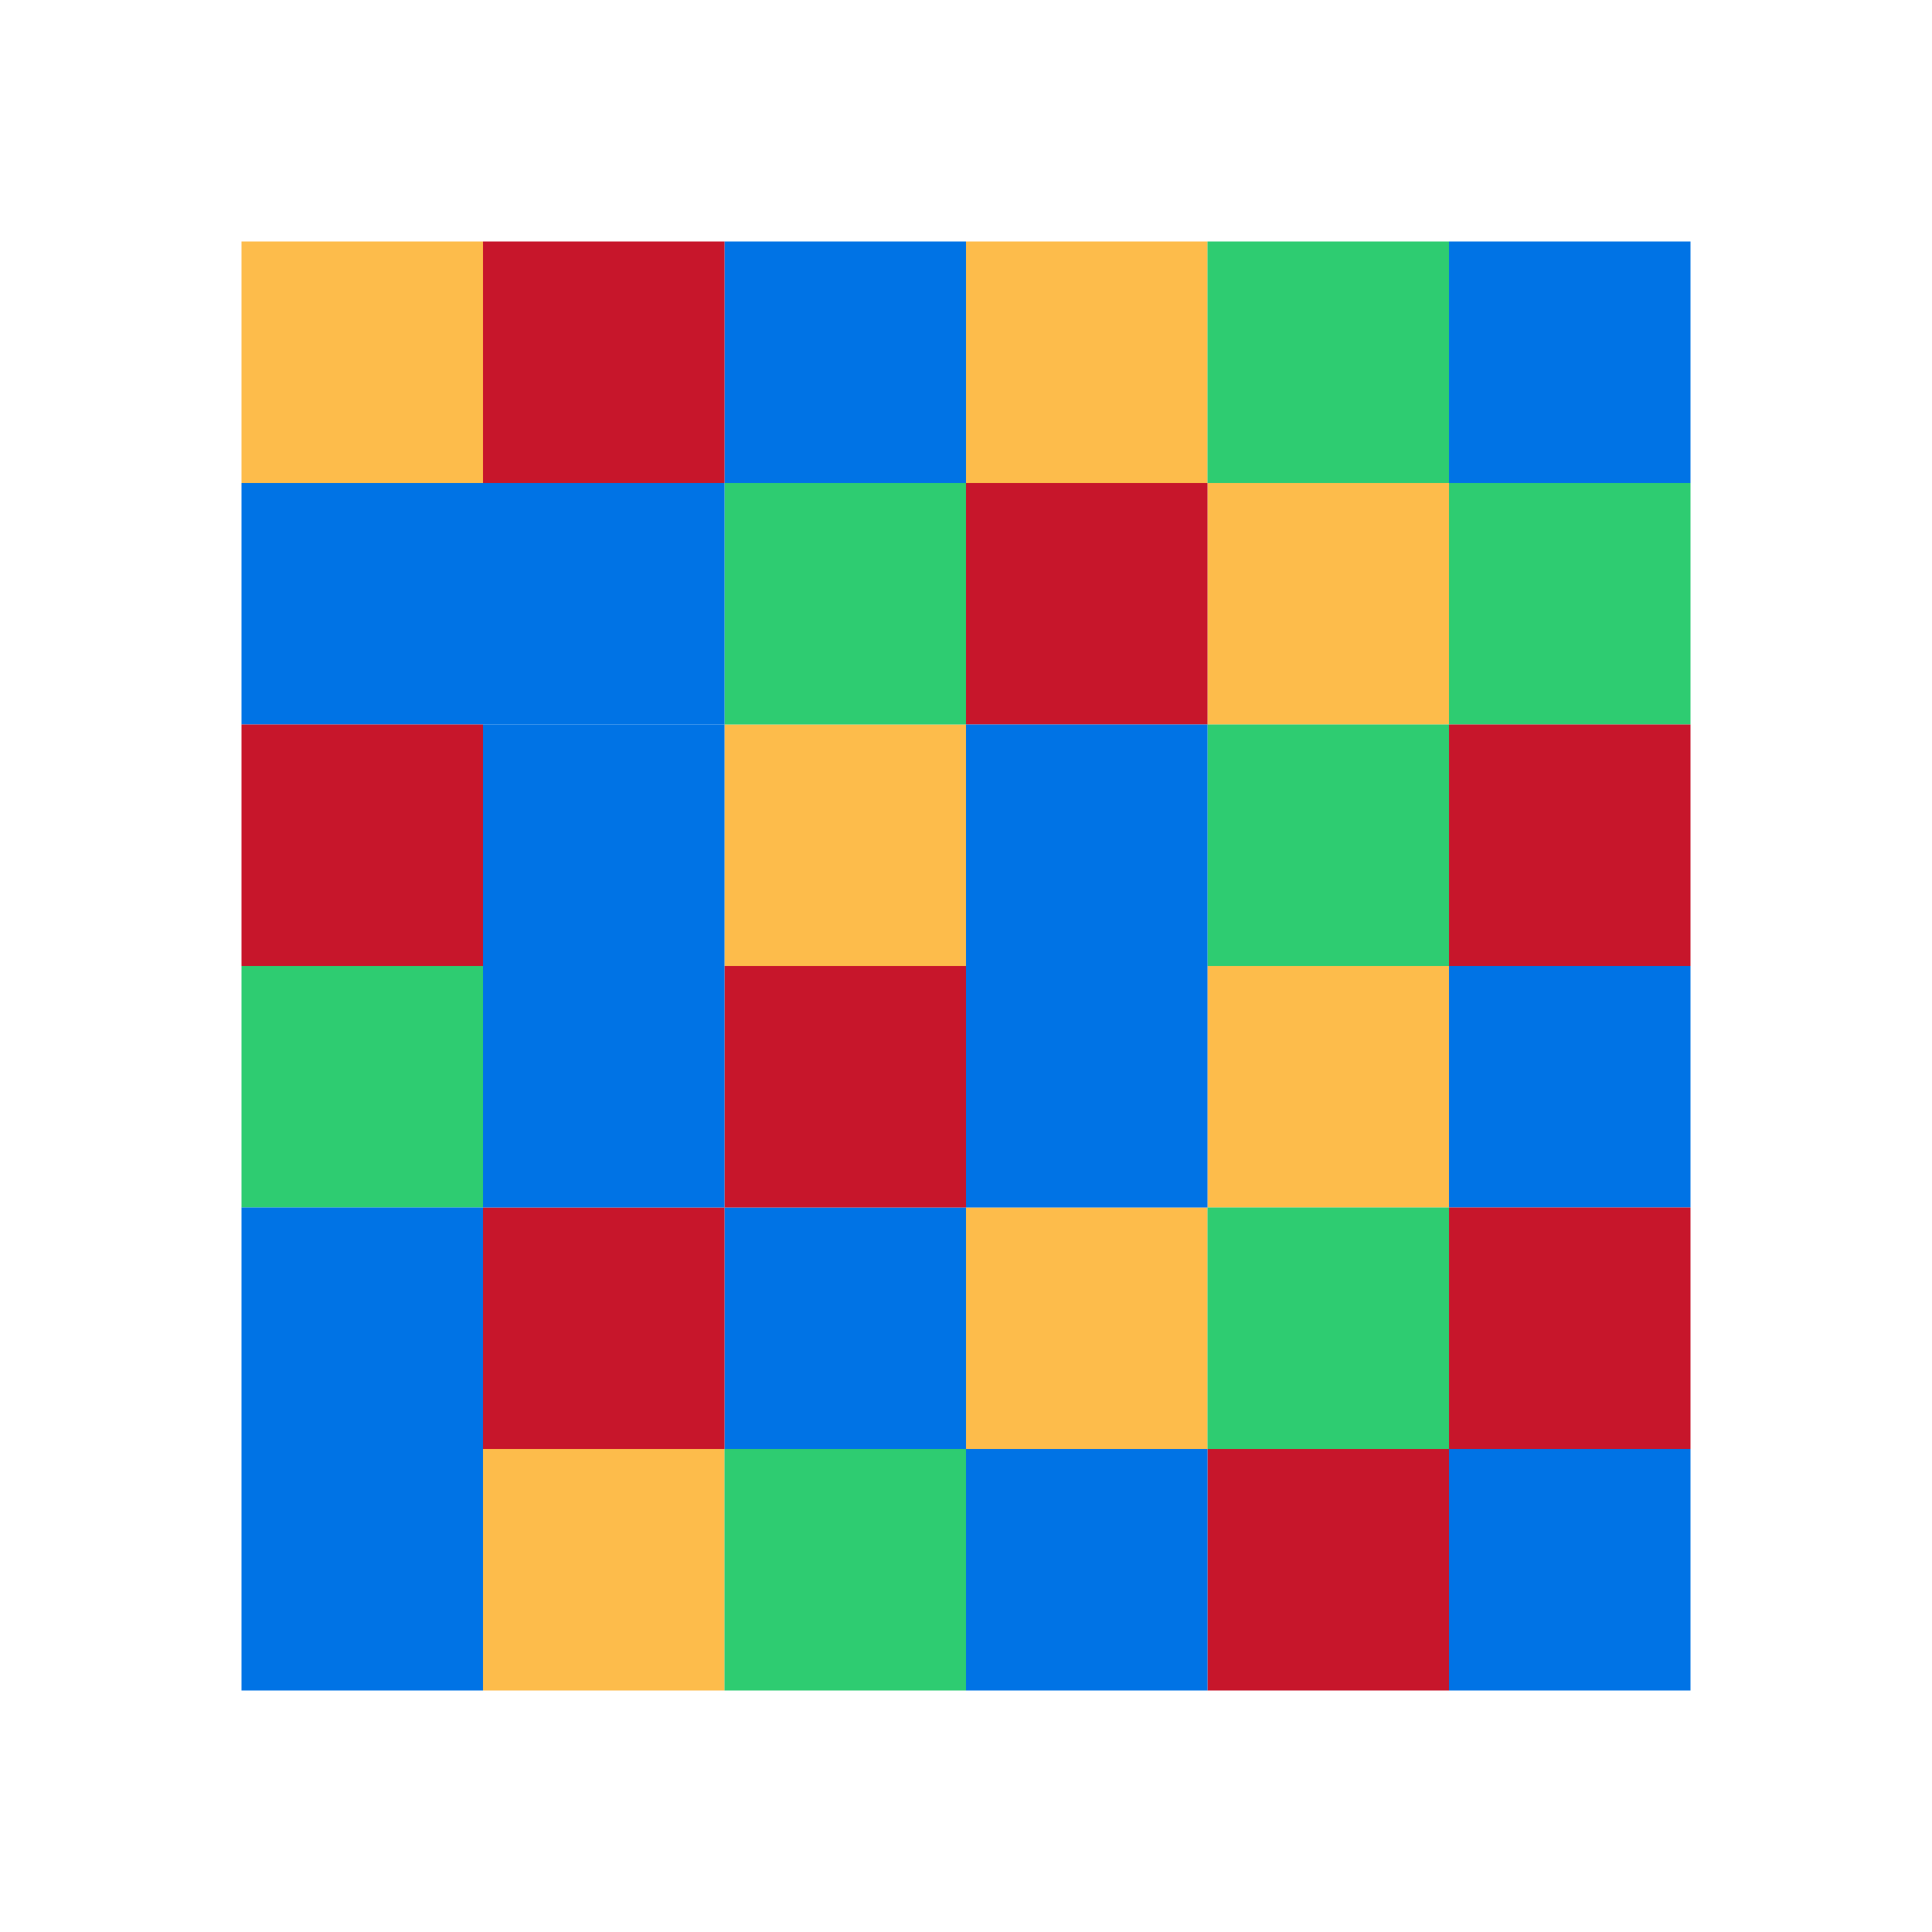
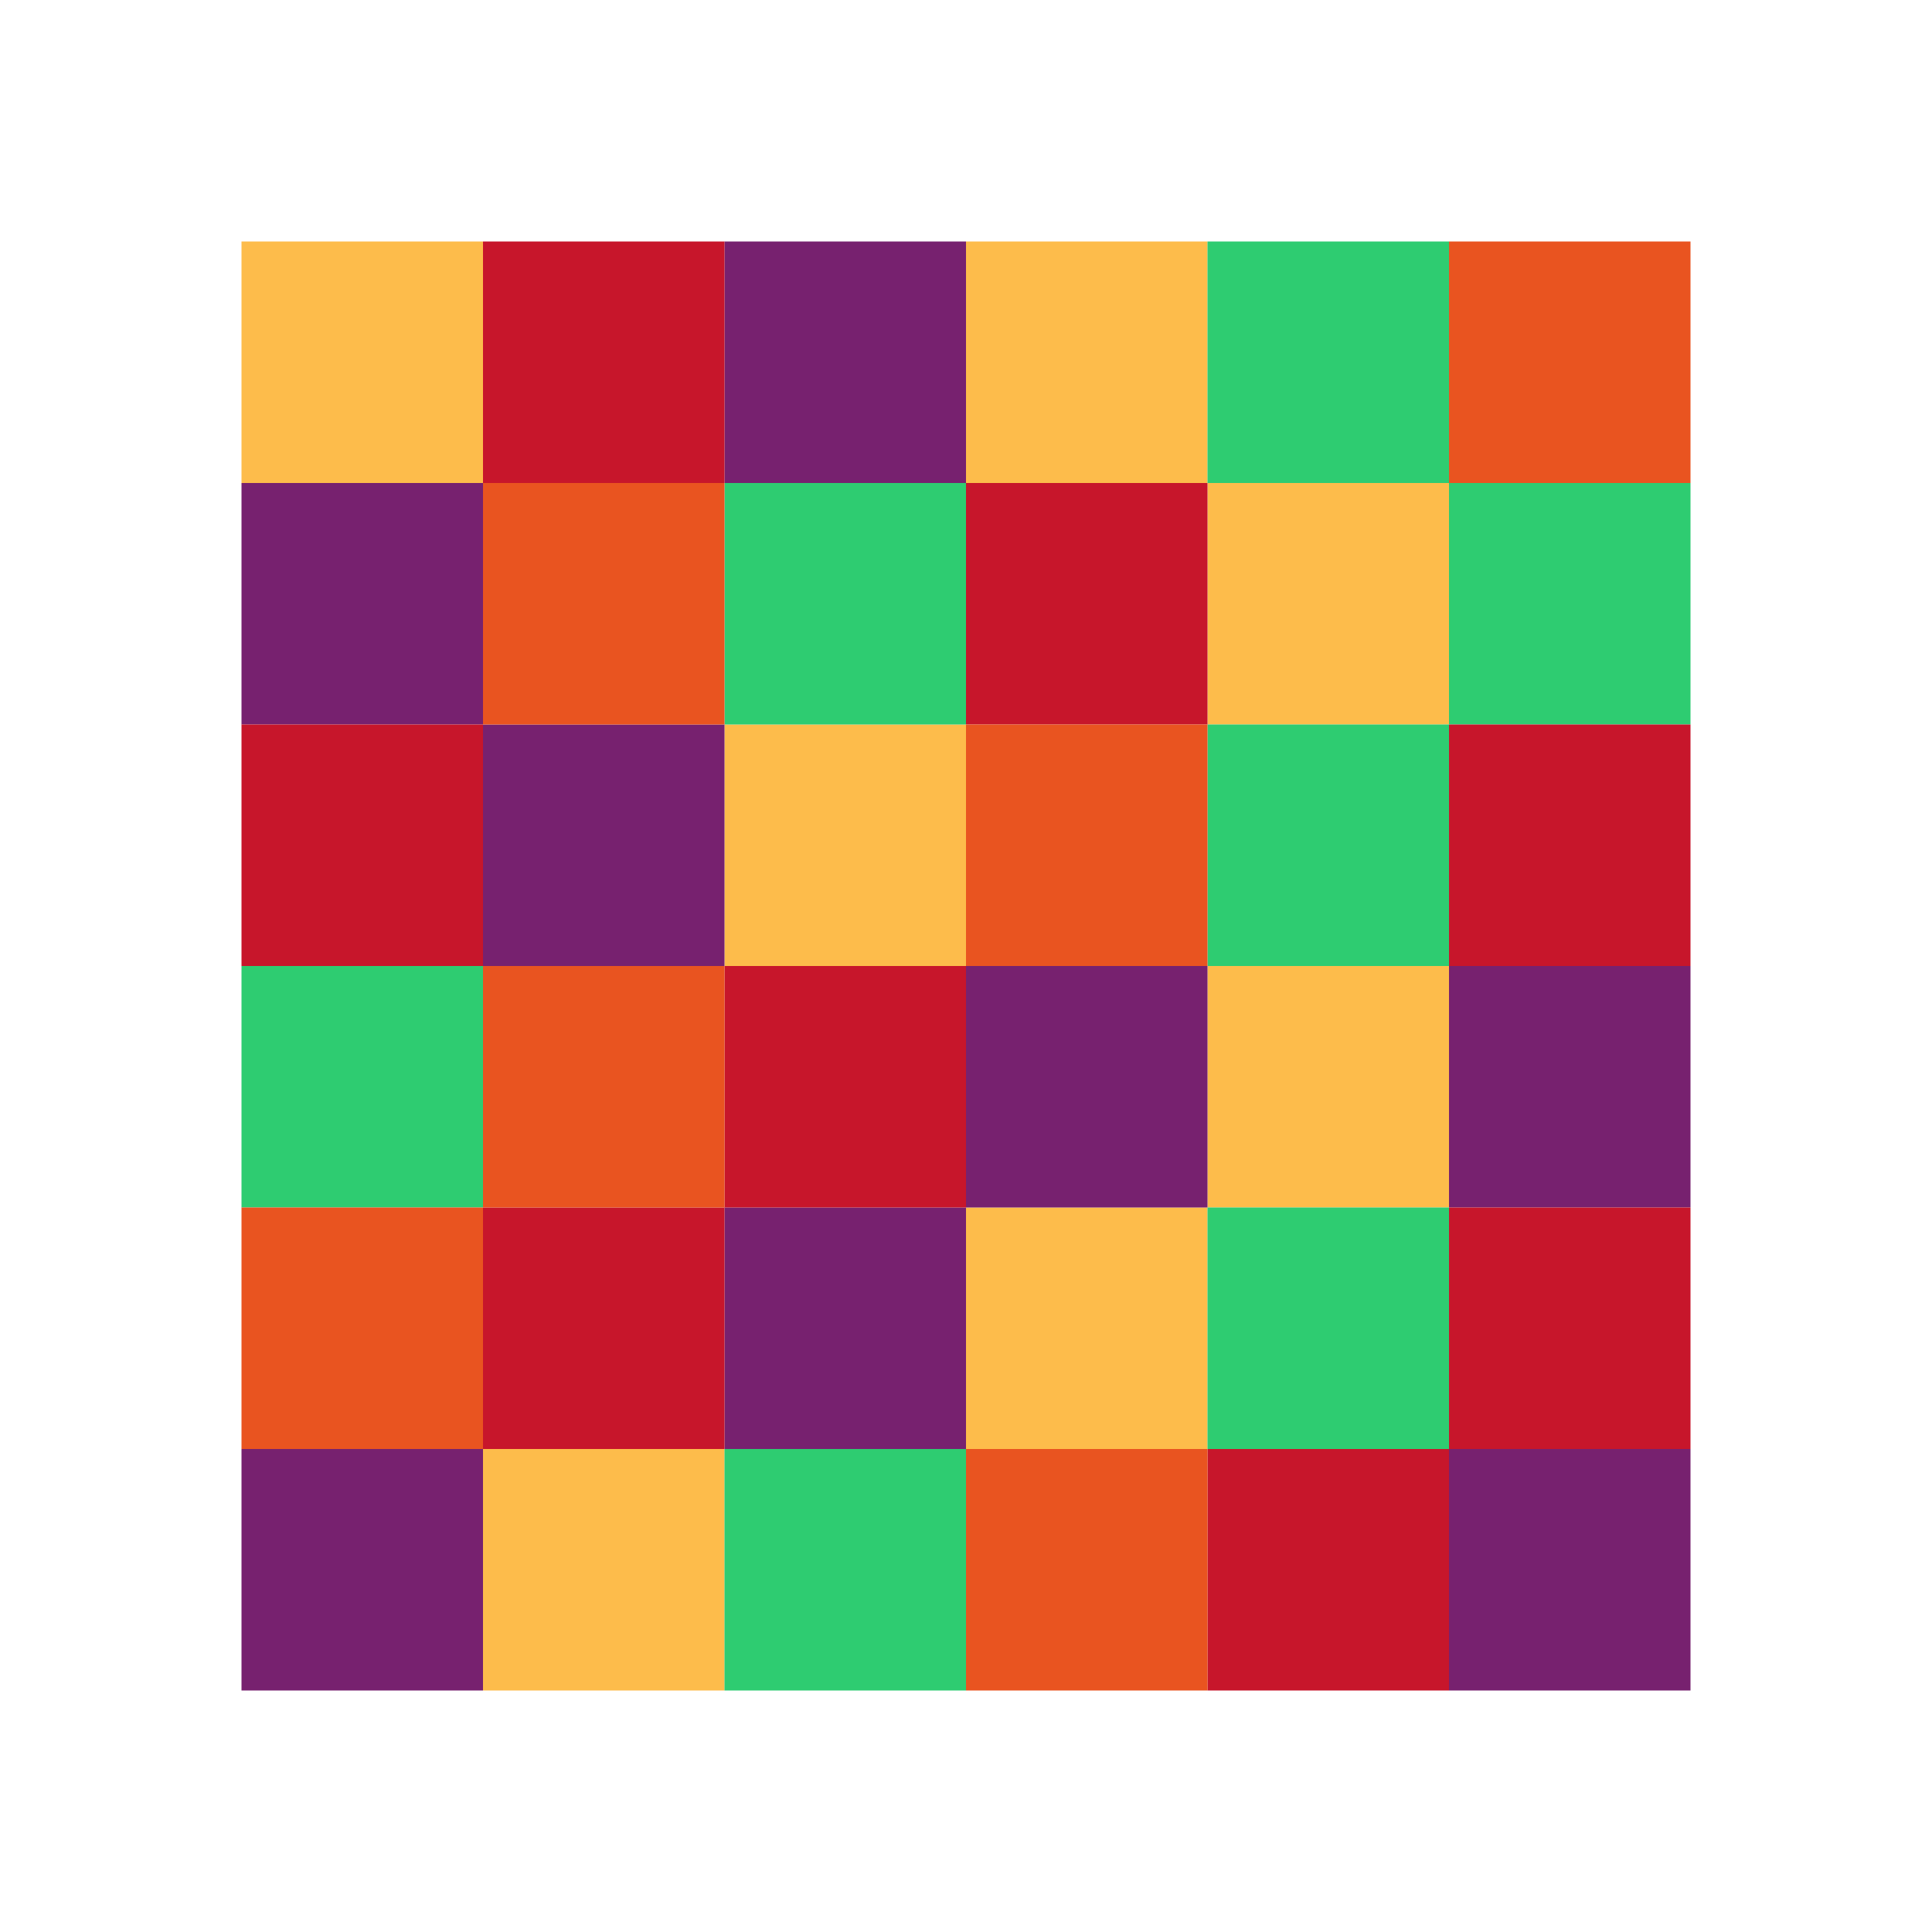
<svg xmlns="http://www.w3.org/2000/svg" viewBox="0 0 16 16">
  <path style="fill:#fdbc4b;fill-opacity:1" d="M4 12v2h2v-2zm6-2H8v2h2zm0-2v2h2V8zM6 6v2h2V6zm4-2v2h2V4zM8 2v2h2V2zM2 2v2h2V2z" />
  <path style="fill:#2ecc71;fill-opacity:1" d="M6 12v2h2v-2zm4-2v2h2v-2zM2 8v2h2V8zm4-4v2h2V4zm6 2h-2v2h2zm0-2v2h2V4zm-2-2v2h2V2z" />
-   <path style="fill:#0073E5;fill-opacity:1" d="M12 12v2h2v-2zM2 12v2h2v-2zm10-4v2h2V8zm-4 2H6v2h2zm0-2v2h2V8zM4 6v2h2V6zM2 4v2h2V4zm4-2v2h2V2z" />
+   <path style="fill:#77216f;fill-opacity:1" d="M12 12v2h2v-2zM2 12v2h2v-2zm10-4v2h2V8zm-4 2H6v2h2zm0-2v2h2V8zM4 6v2h2V6zM2 4v2h2V4zm4-2v2h2V2z" />
  <path style="fill:#c7162b;fill-opacity:1" d="M10 12v2h2v-2zm2-2v2h2v-2zm-6 0H4v2h2zm0-2v2h2V8zm6-2v2h2V6zM2 6v2h2V6zm6-2v2h2V4zM4 2v2h2V2z" />
-   <path style="fill:#0073E5" d="M8 12v2h2v-2zm-4-2H2v2h2zm0-2v2h2V8zm4-2v2h2V6zM4 4v2h2V4zm8-2v2h2V2z" />
+   <path style="fill:#e95420;fill-opacity:1" d="M8 12v2h2v-2zm-4-2H2v2h2zm0-2v2h2V8zm4-2v2h2V6zM4 4v2h2V4zm8-2v2h2V2z" />
</svg>
